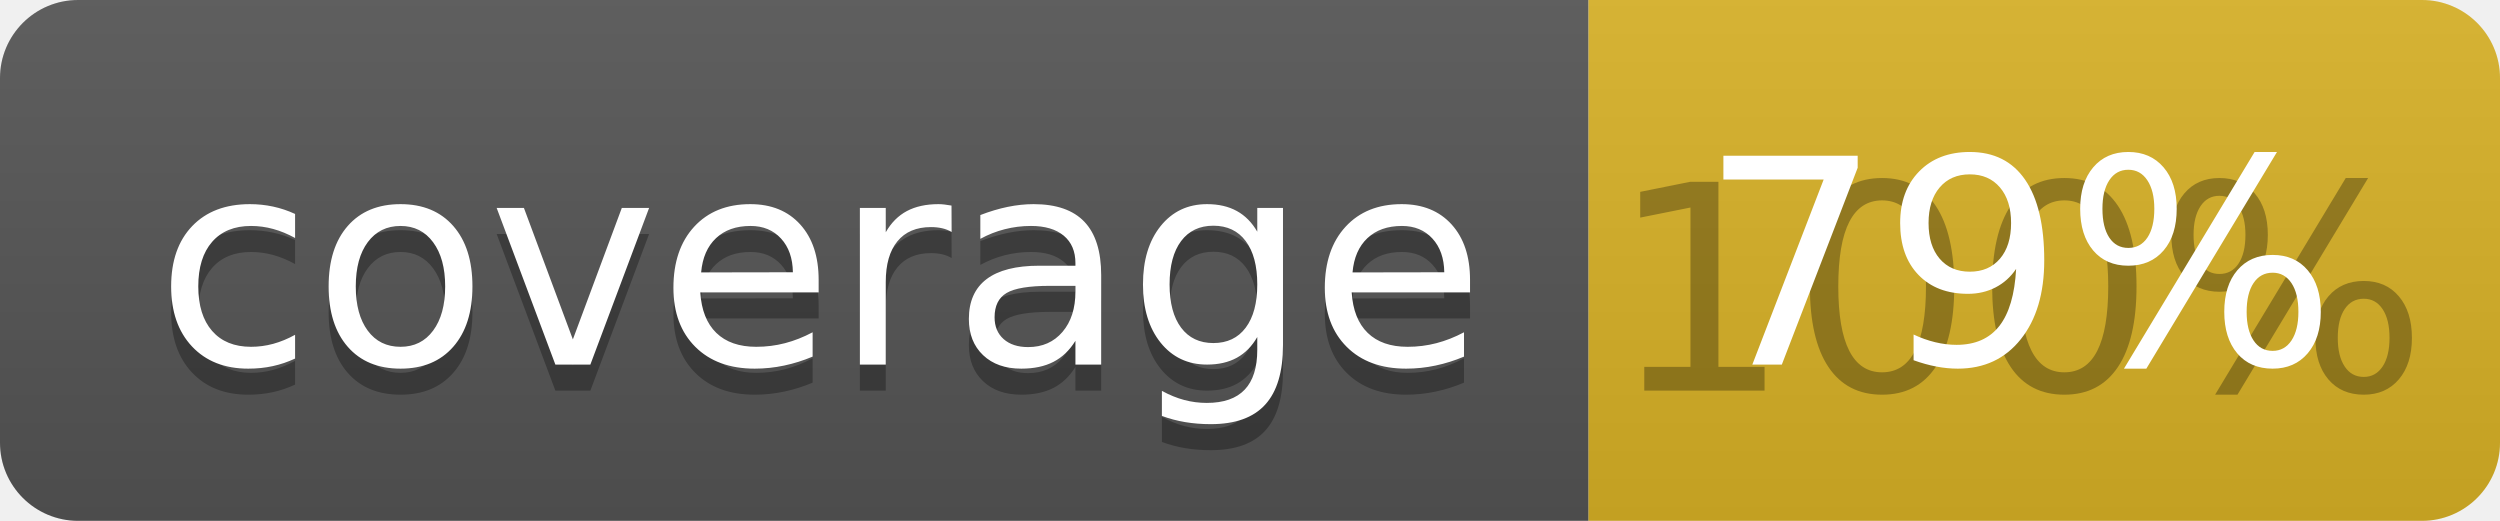
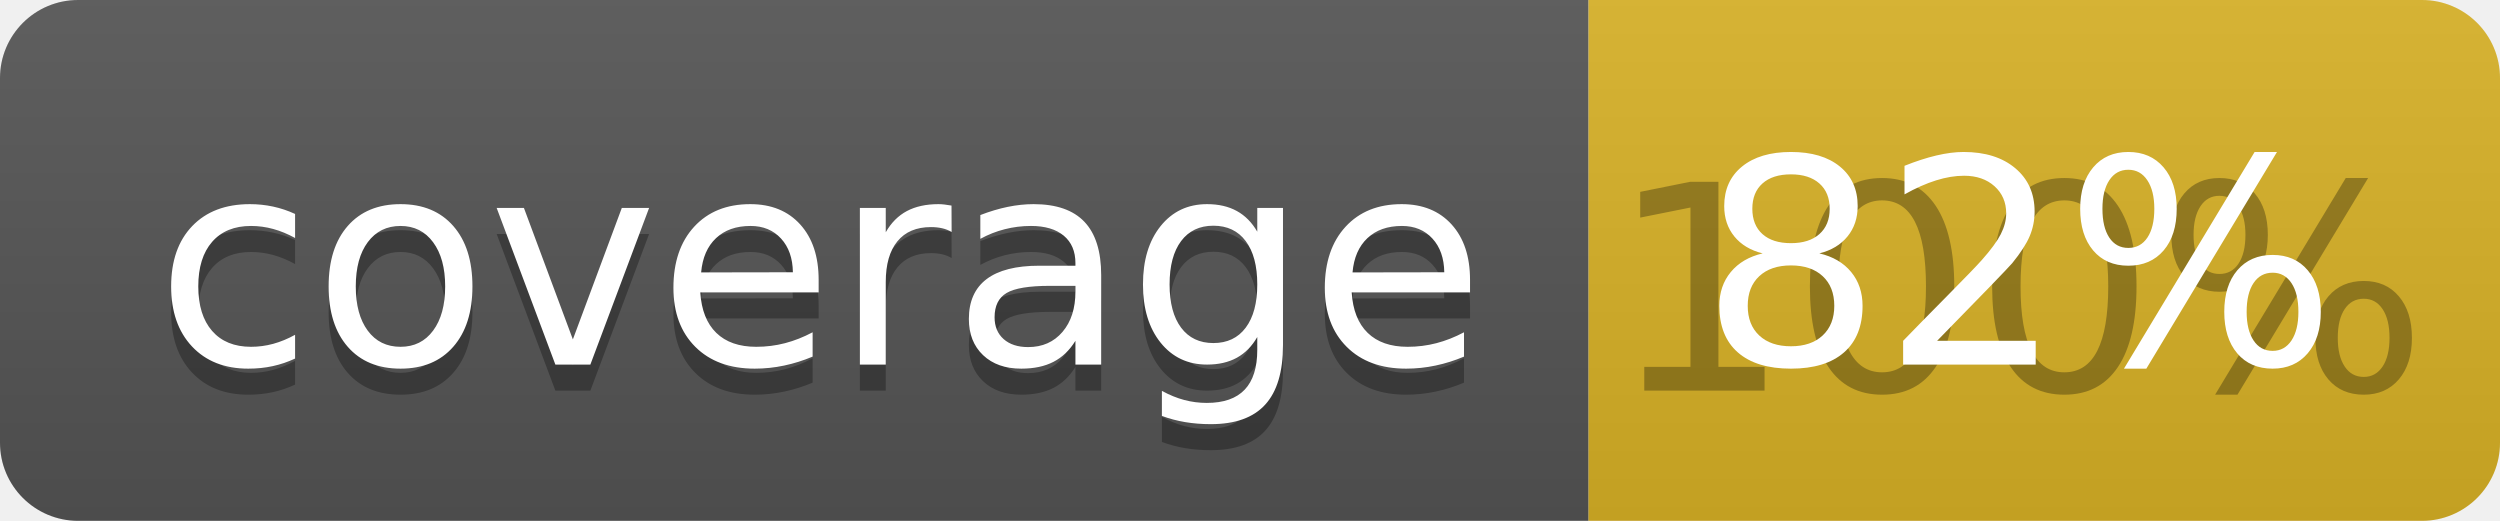
<svg xmlns="http://www.w3.org/2000/svg" width="96" height="20">
  <linearGradient id="b" x2="0" y2="100%">
    <stop offset="0" stop-color="#bbb" stop-opacity=".1" />
    <stop offset="1" stop-opacity=".1" />
  </linearGradient>
  <clipPath id="a">
    <rect width="96" height="20" rx="3" fill="#fff" />
  </clipPath>
  <g clip-path="url(#a)">
    <path fill="#555" d="M0 0h61v20H0z" />
    <path fill="#D9B226" d="M61 0h35v20H61z" />
    <path fill="url(#b)" d="M0 0h96v20H0z" />
  </g>
  <g fill="#fff" text-anchor="middle" font-family="DejaVu Sans,Verdana,Geneva,sans-serif" font-size="110">
    <text x="315" y="150" fill="#010101" fill-opacity=".3" transform="scale(.1)" textLength="510">coverage</text>
    <text x="315" y="140" transform="scale(.1)" textLength="510">coverage</text>
    <text x="775" y="150" fill="#010101" fill-opacity=".3" transform="scale(.1)" textLength="250">100%</text>
-     <text x="775" y="140" transform="scale(.1)" textLength="250">79%</text>
+     <text x="775" y="140" transform="scale(.1)" textLength="250">82%</text>
  </g>
</svg>
